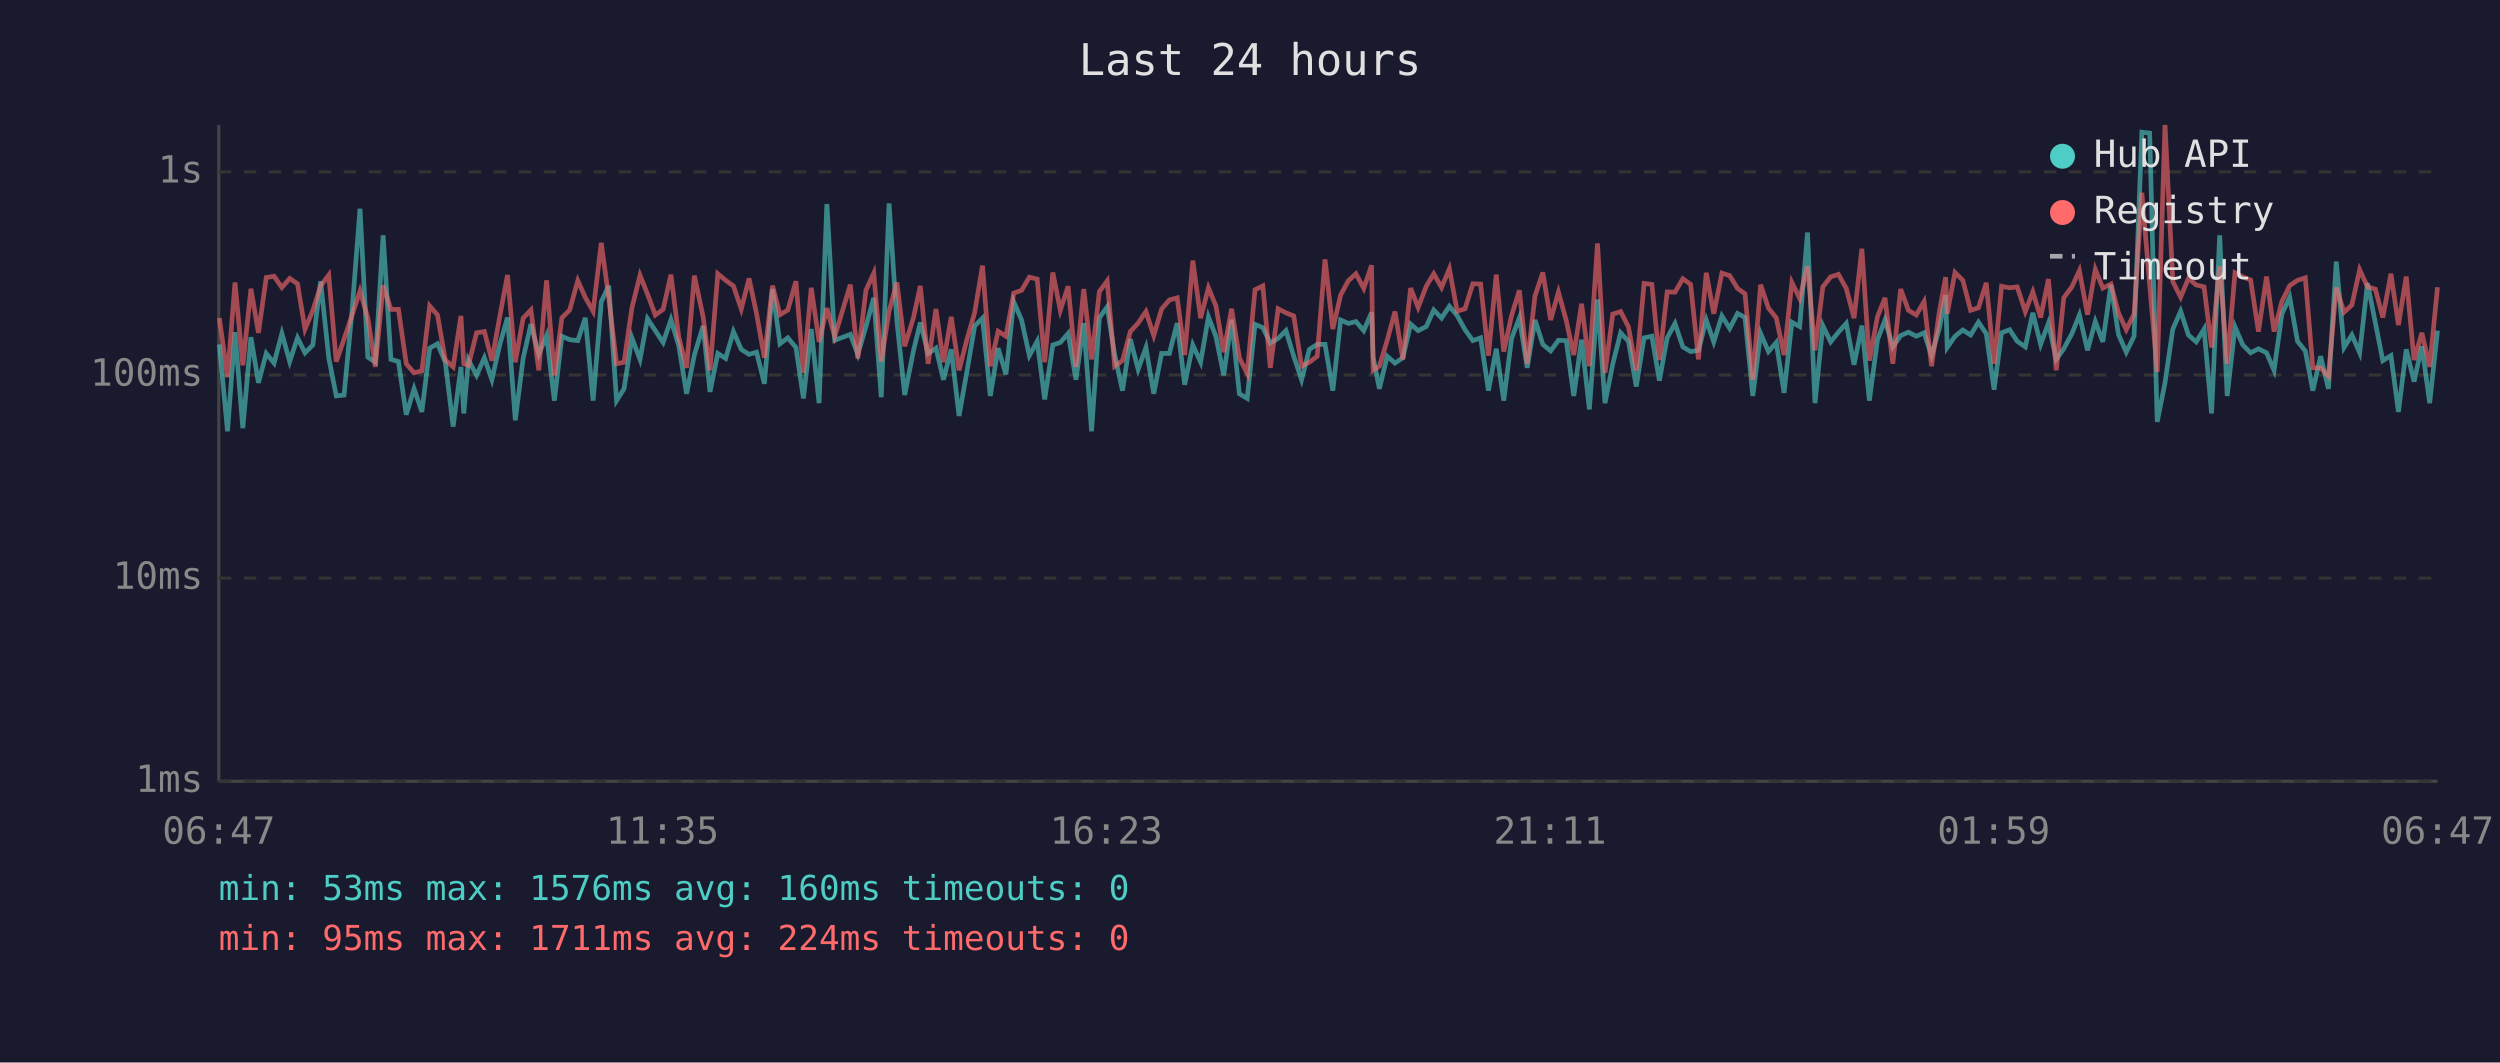
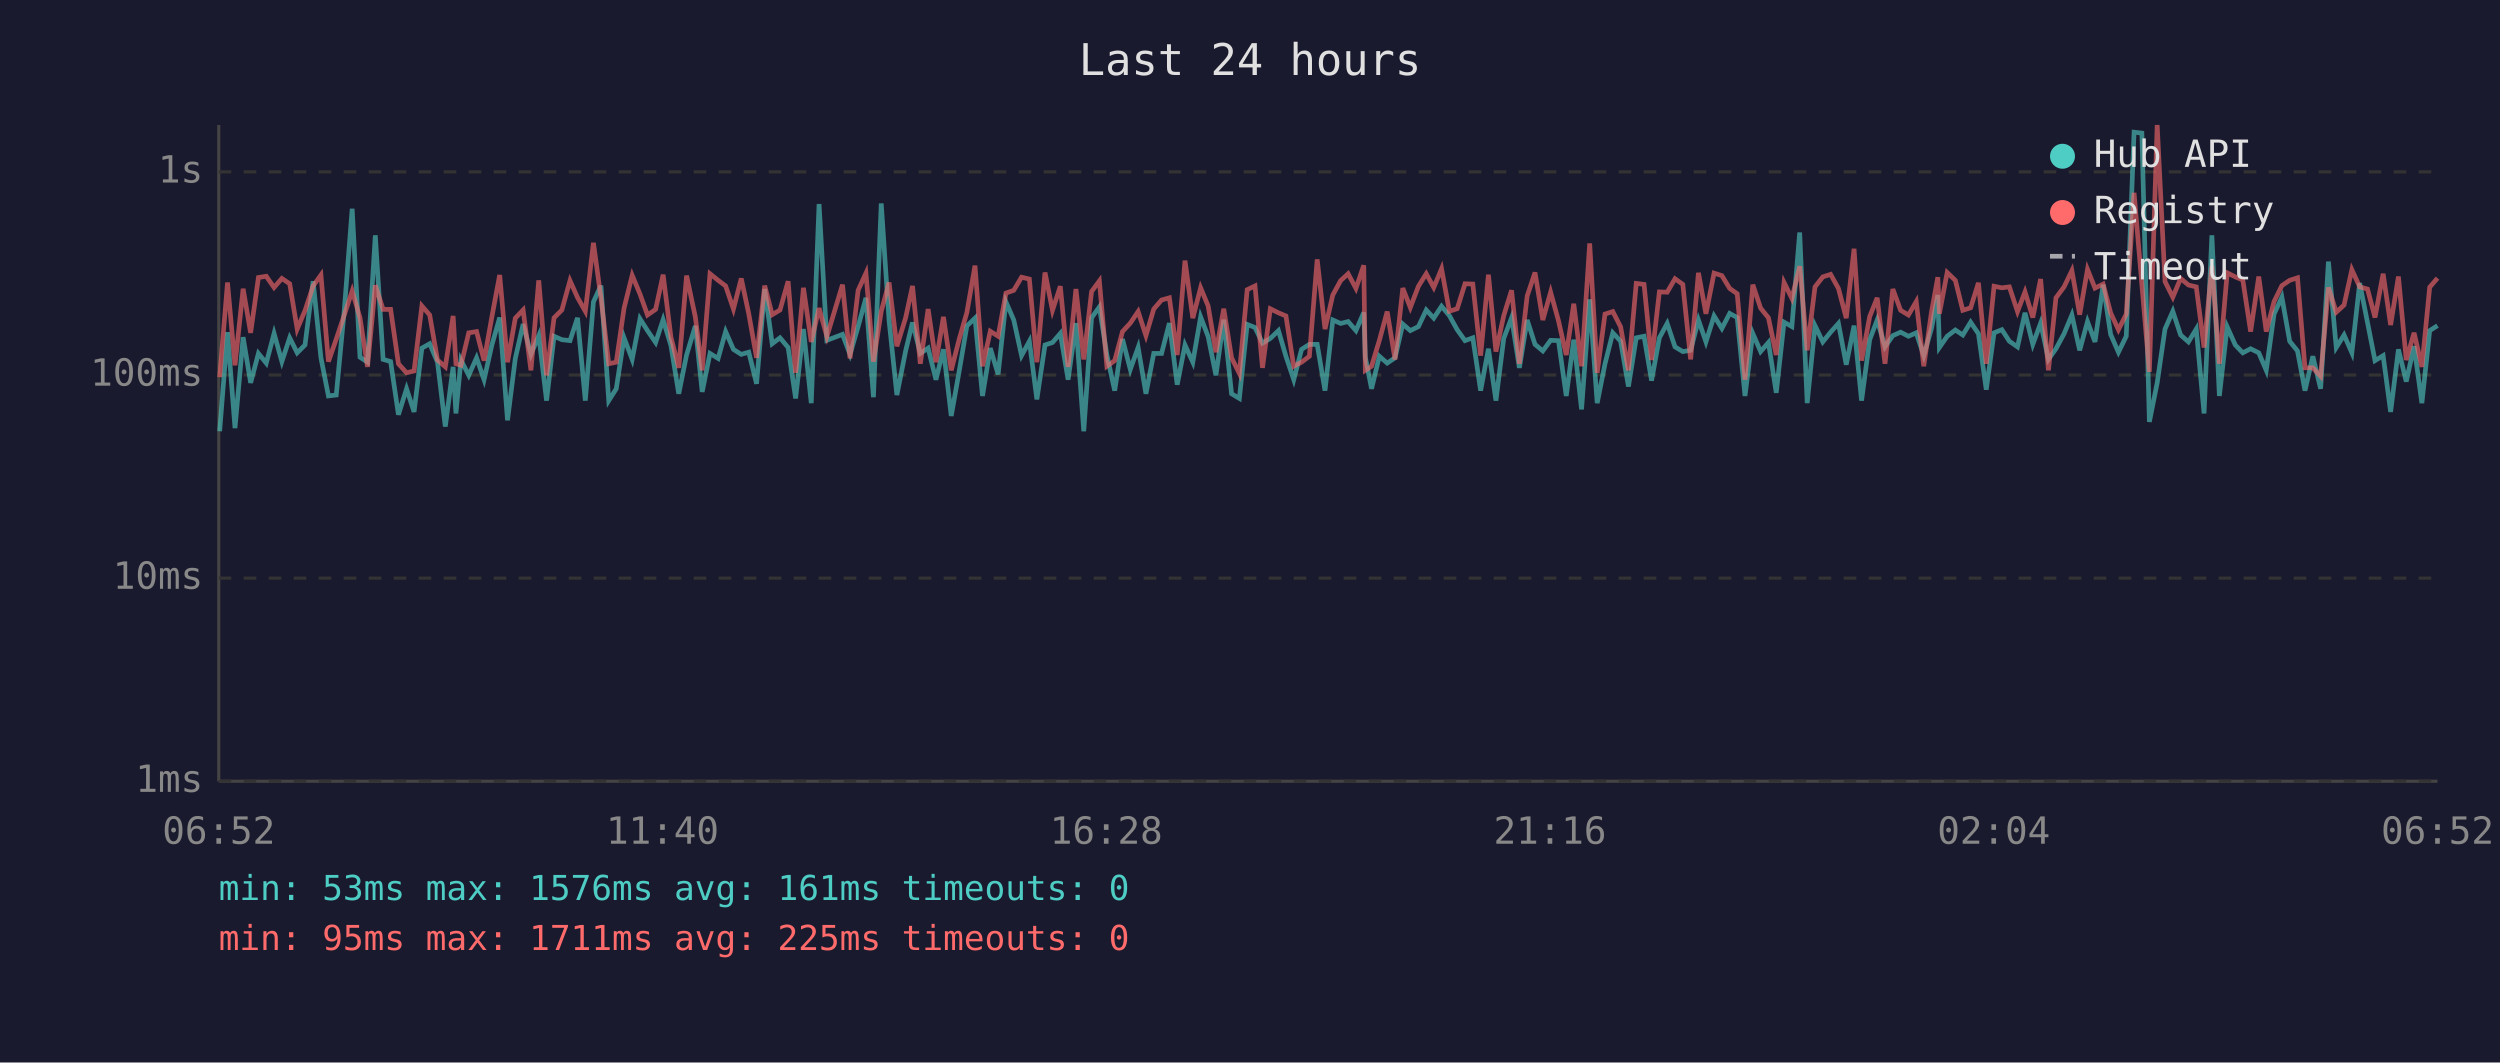
<svg xmlns="http://www.w3.org/2000/svg" viewBox="0 0 800 340" font-family="monospace" font-size="12">
  <rect width="800" height="340" fill="#1a1a2e" />
  <text x="400" y="24" fill="#e0e0e0" font-size="14" text-anchor="middle">Last 24 hours</text>
  <line x1="70" y1="40" x2="70" y2="250" stroke="#444" stroke-width="1" />
  <line x1="70" y1="250" x2="780" y2="250" stroke="#444" stroke-width="1" />
  <line x1="70" y1="250" x2="780" y2="250" stroke="#333" stroke-width="1" stroke-dasharray="4" />
  <text x="65" y="250" fill="#888" text-anchor="end" dominant-baseline="middle">1ms</text>
  <line x1="70" y1="185" x2="780" y2="185" stroke="#333" stroke-width="1" stroke-dasharray="4" />
  <text x="65" y="185" fill="#888" text-anchor="end" dominant-baseline="middle">10ms</text>
  <line x1="70" y1="120" x2="780" y2="120" stroke="#333" stroke-width="1" stroke-dasharray="4" />
  <text x="65" y="120" fill="#888" text-anchor="end" dominant-baseline="middle">100ms</text>
  <line x1="70" y1="55" x2="780" y2="55" stroke="#333" stroke-width="1" stroke-dasharray="4" />
  <text x="65" y="55" fill="#888" text-anchor="end" dominant-baseline="middle">1s</text>
-   <text x="70" y="270" fill="#888" text-anchor="middle">06:47</text>
-   <text x="212" y="270" fill="#888" text-anchor="middle">11:35</text>
-   <text x="354" y="270" fill="#888" text-anchor="middle">16:23</text>
-   <text x="496" y="270" fill="#888" text-anchor="middle">21:11</text>
-   <text x="638" y="270" fill="#888" text-anchor="middle">01:59</text>
-   <text x="780" y="270" fill="#888" text-anchor="middle">06:47</text>
-   <polyline points="70.2,110.2 72.8,138.0 75.2,106.3 77.7,137.0 80.3,107.9 82.7,122.5 85.2,113.1 87.7,116.2 90.2,106.7 92.7,115.7 95.2,108.1 97.6,112.9 100.1,110.4 102.6,90.0 105.2,114.5 107.6,126.7 110.1,126.4 112.6,100.1 115.2,66.8 117.7,114.3 120.1,115.9 122.6,75.3 125.1,115.0 127.5,115.7 130.0,132.7 132.5,124.4 135.0,131.8 137.5,111.4 140.0,110.0 142.5,115.9 145.0,136.5 147.5,117.4 148.4,132.3 149.9,115.2 152.5,120.1 155.0,114.5 157.4,121.5 159.9,110.4 162.4,101.6 164.9,134.5 167.4,114.7 169.9,103.7 172.4,113.4 174.9,107.4 177.4,128.2 179.8,107.6 182.3,108.7 184.9,109.0 187.3,101.7 189.8,128.2 192.4,96.6 194.8,91.4 197.3,128.2 199.7,124.4 202.2,108.1 204.8,115.0 207.2,102.0 209.7,105.8 212.2,109.6 214.7,102.3 217.2,110.6 219.7,126.0 222.2,113.6 225.0,104.3 227.2,125.4 229.7,113.1 232.2,114.7 234.7,106.1 237.2,111.8 239.7,113.4 242.1,112.7 244.6,122.8 247.2,92.5 249.6,110.0 252.1,108.1 254.7,111.2 257.1,127.5 259.6,105.3 262.1,129.0 264.6,65.3 267.1,108.9 272.1,107.0 274.5,113.4 277.1,104.5 279.6,95.3 282.0,127.1 284.5,65.1 287.0,102.6 289.5,126.4 292.3,112.3 294.5,103.2 297.0,113.1 299.5,111.4 301.9,121.5 304.4,111.8 306.9,133.1 309.4,119.0 311.9,104.3 314.4,101.8 316.9,126.7 319.4,111.4 321.9,119.8 324.4,96.6 326.9,102.4 329.4,113.8 331.9,109.2 334.3,127.8 336.9,110.4 339.3,109.6 341.8,106.7 344.3,121.5 346.8,103.4 349.3,138.0 351.8,101.7 354.3,98.2 356.7,113.6 359.2,125.0 361.7,108.5 364.2,118.2 366.7,111.2 369.2,126.0 371.7,113.1 374.2,113.1 376.7,103.4 379.1,123.1 381.7,110.4 384.2,115.9 386.7,101.4 389.1,107.7 391.6,120.1 394.1,102.3 396.6,126.0 399.1,127.5 401.6,103.8 404.1,104.8 406.5,109.8 409.0,108.3 411.5,105.8 414.0,114.0 416.5,121.5 419.0,111.8 421.5,110.2 424.0,110.2 426.5,125.0 429.0,102.4 431.5,103.5 433.9,102.9 436.4,105.8 438.9,100.0 439.4,114.3 441.4,124.4 443.9,114.0 446.4,116.2 448.9,114.5 451.4,103.7 453.8,105.8 456.4,104.5 458.8,99.2 461.3,101.8 463.8,98.0 466.3,101.0 468.8,105.5 471.3,109.0 473.8,108.1 476.3,125.0 478.8,111.6 481.2,128.2 483.7,108.3 486.2,101.7 488.7,117.7 491.2,102.4 493.7,110.2 496.2,112.3 498.7,108.9 501.2,109.0 503.6,126.7 506.1,108.7 508.6,131.0 511.2,95.8 513.6,129.0 516.1,116.4 518.6,106.5 521.1,109.2 523.6,123.7 526.1,108.1 528.6,107.6 531.0,121.8 533.5,108.1 536.0,103.5 538.5,111.0 541.0,112.5 543.5,112.1 546.0,102.4 548.4,109.4 551.0,101.1 553.5,105.1 556.0,100.3 558.4,101.6 560.9,126.7 563.4,106.7 565.9,112.5 568.4,109.6 570.9,125.7 573.4,103.1 575.9,104.5 578.4,74.4 580.8,129.0 583.3,104.2 585.8,109.4 588.3,106.3 590.8,103.5 593.3,116.7 595.8,104.2 598.2,128.2 600.8,108.7 603.2,102.4 605.7,111.0 608.2,107.4 610.7,106.3 613.2,107.6 615.7,106.5 618.1,113.8 620.6,105.0 622.6,94.4 623.1,111.2 625.6,107.6 628.1,105.6 630.6,107.2 633.1,103.1 635.6,106.8 638.1,124.7 640.5,106.5 643.1,105.5 645.5,109.2 648.1,111.0 650.5,100.1 653.0,110.2 655.5,103.4 658.0,115.0 660.4,111.6 663.0,106.8 665.4,100.8 668.0,112.1 670.5,102.9 672.9,109.4 675.5,91.1 677.9,107.0 680.4,112.7 682.9,107.6 685.4,42.3 687.9,42.6 690.3,135.0 692.8,122.5 695.3,105.3 697.8,99.6 700.3,107.2 702.8,109.4 705.3,105.3 707.7,132.3 710.3,75.3 712.7,126.7 715.2,104.6 717.7,110.4 720.2,112.9 722.7,111.6 725.3,112.9 727.7,118.5 730.2,100.5 732.7,95.1 735.2,109.2 737.7,112.3 740.1,125.0 742.6,114.0 745.1,124.4 747.6,83.7 750.1,111.2 752.6,107.2 755.1,112.9 757.6,90.6 760.1,103.2 762.5,115.4 765.1,113.8 767.5,131.8 770.0,111.8 772.5,122.1 775.0,110.8 777.5,129.0 780.0,105.8" fill="none" stroke="#4ecdc4" stroke-width="1.5" opacity="0.6" />
-   <polyline points="70.2,101.8 72.8,120.7 75.2,90.4 77.7,116.9 80.3,92.4 82.7,106.5 85.2,88.8 87.7,88.4 90.2,92.0 92.7,89.1 95.2,90.8 97.6,105.3 100.1,99.4 102.6,91.5 105.2,88.0 107.6,115.7 110.1,108.5 112.6,101.0 115.2,93.1 117.7,101.7 120.1,117.4 122.6,91.3 125.1,99.0 127.5,99.0 130.0,116.4 132.5,119.3 135.0,118.7 137.5,97.9 140.0,100.8 142.5,115.2 145.0,117.4 147.5,101.1 148.4,116.4 149.9,116.9 152.5,106.5 155.0,106.1 157.4,115.4 159.9,101.4 162.4,88.0 164.9,115.9 167.4,101.8 169.9,99.2 172.4,118.5 174.9,89.7 177.4,120.1 179.8,101.7 182.3,99.2 184.9,89.8 187.3,95.2 189.8,99.6 192.4,77.7 194.8,95.3 197.3,116.4 199.7,115.9 202.2,98.6 204.8,88.1 207.2,94.1 209.7,100.8 212.2,99.0 214.7,87.9 217.2,107.9 219.7,117.7 222.2,88.2 225.0,101.4 227.2,118.5 229.7,87.6 232.2,89.7 234.7,91.5 237.2,98.9 239.7,89.1 242.1,100.4 244.6,114.5 247.2,91.4 249.6,100.7 252.1,99.2 254.7,90.0 257.1,119.3 259.6,92.1 262.1,109.4 264.6,98.6 267.1,107.7 272.1,91.1 274.5,114.7 277.1,92.9 279.6,87.4 282.0,115.7 284.5,99.6 287.0,90.4 289.5,110.8 292.3,101.7 294.5,91.5 297.0,116.4 299.5,98.9 301.9,115.9 304.4,101.4 306.9,118.5 309.4,108.7 311.9,100.0 314.4,85.0 316.9,117.2 319.4,106.0 321.9,107.6 324.4,93.8 326.9,92.9 329.4,88.7 331.9,89.3 334.3,115.9 336.9,87.2 339.3,99.3 341.8,91.6 344.3,117.4 346.8,92.5 349.3,115.0 351.8,93.3 354.3,89.9 356.7,117.2 359.2,115.4 361.7,106.1 364.2,103.4 366.7,99.7 369.2,107.4 371.7,98.9 374.2,96.0 376.7,95.3 379.1,113.6 381.7,83.4 384.2,101.8 386.7,92.1 389.1,97.9 391.6,112.7 394.1,98.8 396.6,114.5 399.1,119.5 401.6,92.7 404.1,91.5 406.5,117.7 409.0,98.8 411.5,100.1 414.0,101.1 416.5,117.2 419.0,115.9 421.5,114.0 424.0,83.0 426.5,105.3 429.0,94.4 431.5,89.8 433.9,87.6 436.4,92.3 438.9,84.9 439.4,118.5 441.4,117.2 443.9,108.9 446.4,99.7 448.9,115.0 451.4,92.2 453.8,98.4 456.4,91.6 458.8,87.6 461.3,92.0 463.8,86.0 466.3,99.6 468.8,98.8 471.3,90.8 473.8,90.9 476.3,113.8 478.8,87.9 481.2,112.5 483.7,101.0 486.2,92.9 488.7,116.4 491.2,94.7 493.7,87.2 496.2,102.4 498.7,93.5 501.2,102.6 503.6,113.6 506.1,97.2 508.6,117.2 511.2,77.9 513.6,119.3 516.1,100.5 518.6,99.7 521.1,104.6 523.6,118.5 526.1,90.7 528.6,91.0 531.0,115.2 533.5,93.4 536.0,93.5 538.5,89.2 541.0,91.0 543.5,115.0 546.0,87.3 548.4,100.4 551.0,87.4 553.5,88.2 556.0,92.3 558.4,94.0 560.9,121.5 563.4,91.1 565.9,98.6 568.4,101.7 570.9,113.6 573.4,90.4 575.9,95.5 578.4,85.2 580.8,112.1 583.3,91.8 585.8,88.6 588.3,87.8 590.8,92.3 593.3,101.8 595.8,79.6 598.2,115.4 600.8,101.3 603.2,95.3 605.7,116.4 608.2,92.5 610.7,99.3 613.2,100.8 615.7,96.5 618.1,117.2 620.6,99.7 622.6,88.7 623.1,100.4 625.6,87.2 628.1,89.7 630.6,99.3 633.1,98.5 635.6,90.5 638.1,116.4 640.5,91.6 643.1,92.1 645.5,91.8 648.1,99.7 650.5,93.4 653.0,101.6 655.5,89.3 658.0,118.5 660.4,95.3 663.0,91.8 665.4,86.6 668.0,100.7 670.5,86.2 672.9,92.2 675.5,90.9 677.9,100.1 680.4,105.5 682.9,100.5 685.4,61.7 687.9,91.1 690.3,119.0 692.8,40.0 695.3,90.1 697.8,95.1 700.3,89.1 702.8,91.2 705.3,91.8 707.7,111.2 710.3,85.2 712.7,116.4 715.2,87.3 717.7,88.6 720.2,89.6 722.7,106.1 725.3,88.5 727.7,106.1 730.2,96.5 732.7,91.4 735.2,89.7 737.7,88.9 740.1,117.7 742.6,117.7 745.1,120.4 747.6,92.0 750.1,99.9 752.6,97.6 755.1,86.3 757.6,91.8 760.1,92.5 762.5,101.6 765.1,87.6 767.5,104.0 770.0,88.5 772.5,115.2 775.0,106.5 777.5,117.4 780.0,91.9" fill="none" stroke="#ff6b6b" stroke-width="1.5" opacity="0.6" />
+   <text x="70" y="270" fill="#888" text-anchor="middle">06:52</text>
+   <text x="212" y="270" fill="#888" text-anchor="middle">11:40</text>
+   <text x="354" y="270" fill="#888" text-anchor="middle">16:28</text>
+   <text x="496" y="270" fill="#888" text-anchor="middle">21:16</text>
+   <text x="638" y="270" fill="#888" text-anchor="middle">02:04</text>
+   <text x="780" y="270" fill="#888" text-anchor="middle">06:52</text>
+   <polyline points="70.3,138.0 72.8,106.3 75.2,137.0 77.8,107.9 80.2,122.5 82.7,113.1 85.2,116.2 87.7,106.7 90.2,115.7 92.7,108.1 95.1,112.9 97.6,110.4 100.2,90.0 102.7,114.5 105.1,126.7 107.6,126.4 110.1,100.1 112.7,66.8 115.2,114.3 117.6,115.9 120.1,75.3 122.6,115.0 125.0,115.7 127.5,132.7 130.1,124.4 132.5,131.8 135.0,111.4 137.5,110.0 140.0,115.9 142.5,136.5 145.0,117.4 145.9,132.3 147.5,115.2 150.0,120.1 152.5,114.5 154.9,121.5 157.4,110.4 159.9,101.6 162.4,134.5 164.9,114.7 167.4,103.7 169.9,113.4 172.4,107.4 174.9,128.2 177.3,107.6 179.8,108.7 182.4,109.0 184.8,101.7 187.3,128.2 189.9,96.6 192.3,91.4 194.8,128.2 197.2,124.4 199.7,108.1 202.3,115.0 204.8,102.0 207.2,105.8 209.8,109.6 212.2,102.3 214.7,110.6 217.2,126.0 219.7,113.6 222.5,104.3 224.7,125.4 227.2,113.1 229.8,114.7 232.2,106.1 234.7,111.8 237.2,113.4 239.6,112.7 242.1,122.8 244.7,92.5 247.1,110.0 249.6,108.1 252.2,111.2 254.6,127.5 257.1,105.3 259.6,129.0 262.1,65.3 264.6,108.9 269.6,107.0 272.0,113.4 274.6,104.5 277.1,95.3 279.5,127.1 282.0,65.1 284.5,102.6 287.0,126.4 289.8,112.3 292.0,103.2 294.5,113.1 297.0,111.4 299.5,121.5 301.9,111.8 304.4,133.1 306.9,119.0 309.4,104.3 312.0,101.8 314.4,126.7 316.9,111.4 319.4,119.8 321.9,96.6 324.4,102.4 326.9,113.8 329.4,109.2 331.8,127.8 334.4,110.4 336.8,109.6 339.3,106.7 341.8,121.5 344.3,103.4 346.8,138.0 349.3,101.7 351.8,98.2 354.2,113.6 356.7,125.0 359.2,108.5 361.7,118.2 364.2,111.2 366.7,126.0 369.2,113.1 371.7,113.1 374.2,103.4 376.7,123.1 379.2,110.4 381.7,115.9 384.2,101.4 386.6,107.7 389.1,120.1 391.6,102.3 394.1,126.0 396.6,127.5 399.1,103.8 401.6,104.8 404.0,109.8 406.5,108.3 409.1,105.8 411.5,114.0 414.0,121.5 416.5,111.8 419.0,110.2 421.5,110.2 424.0,125.0 426.5,102.4 429.0,103.5 431.4,102.9 433.9,105.8 436.4,100.0 436.9,114.3 438.9,124.4 441.4,114.0 443.9,116.2 446.4,114.5 448.9,103.7 451.3,105.8 453.9,104.5 456.4,99.2 458.8,101.8 461.3,98.0 463.8,101.0 466.3,105.5 468.8,109.0 471.3,108.1 473.8,125.0 476.3,111.6 478.7,128.2 481.2,108.3 483.7,101.7 486.2,117.7 488.7,102.4 491.2,110.2 493.7,112.3 496.2,108.9 498.7,109.0 501.2,126.7 503.6,108.7 506.1,131.0 508.7,95.8 511.1,129.0 513.6,116.4 516.1,106.5 518.6,109.2 521.1,123.7 523.6,108.1 526.1,107.6 528.5,121.8 531.0,108.1 533.5,103.5 536.0,111.0 538.5,112.5 541.0,112.1 543.5,102.4 545.9,109.4 548.5,101.1 551.0,105.1 553.5,100.3 555.9,101.6 558.4,126.7 560.9,106.7 563.4,112.5 565.9,109.6 568.4,125.7 570.9,103.1 573.4,104.5 575.9,74.4 578.3,129.0 580.8,104.2 583.3,109.4 585.8,106.3 588.3,103.5 590.8,116.7 593.3,104.2 595.7,128.2 598.3,108.7 600.7,102.4 603.2,111.0 605.7,107.4 608.2,106.3 610.7,107.6 613.2,106.5 615.6,113.8 618.1,105.0 620.1,94.4 620.6,111.2 623.1,107.6 625.7,105.6 628.1,107.2 630.6,103.1 633.1,106.8 635.6,124.7 638.1,106.5 640.6,105.5 643.0,109.2 645.6,111.0 648.0,100.1 650.5,110.2 653.0,103.4 655.5,115.0 657.9,111.6 660.5,106.8 663.0,100.8 665.5,112.1 668.0,102.9 670.4,109.4 673.0,91.1 675.4,107.0 677.9,112.7 680.4,107.6 682.9,42.3 685.4,42.6 687.8,135.0 690.3,122.5 692.8,105.3 695.3,99.6 697.8,107.2 700.3,109.4 702.8,105.3 705.3,132.3 707.8,75.3 710.2,126.7 712.7,104.6 715.3,110.4 717.7,112.9 720.2,111.6 722.8,112.9 725.2,118.5 727.7,100.5 730.2,95.1 732.7,109.2 735.2,112.3 737.6,125.0 740.1,114.0 742.6,124.4 745.1,83.7 747.6,111.2 750.1,107.2 752.6,112.9 755.1,90.6 757.6,103.2 760.0,115.4 762.6,113.8 765.0,131.8 767.5,111.8 770.0,122.1 772.5,110.8 775.0,129.0 777.5,105.8 780.0,104.2" fill="none" stroke="#4ecdc4" stroke-width="1.5" opacity="0.6" />
+   <polyline points="70.3,120.7 72.8,90.4 75.2,116.9 77.8,92.4 80.2,106.5 82.7,88.8 85.2,88.4 87.7,92.0 90.2,89.1 92.7,90.8 95.1,105.3 97.6,99.4 100.2,91.5 102.7,88.0 105.1,115.7 107.6,108.5 110.1,101.0 112.7,93.1 115.2,101.7 117.6,117.4 120.1,91.3 122.6,99.0 125.0,99.0 127.5,116.4 130.1,119.3 132.5,118.7 135.0,97.9 137.5,100.8 140.0,115.2 142.5,117.4 145.0,101.1 145.9,116.4 147.5,116.9 150.0,106.5 152.5,106.1 154.9,115.4 157.4,101.4 159.9,88.0 162.4,115.9 164.9,101.8 167.4,99.2 169.9,118.5 172.4,89.7 174.9,120.1 177.3,101.7 179.8,99.2 182.4,89.8 184.8,95.2 187.3,99.6 189.9,77.7 192.3,95.3 194.8,116.4 197.2,115.9 199.7,98.6 202.3,88.1 204.8,94.1 207.2,100.8 209.8,99.0 212.2,87.9 214.7,107.9 217.2,117.7 219.7,88.2 222.5,101.4 224.7,118.5 227.2,87.6 229.8,89.7 232.2,91.5 234.7,98.9 237.2,89.1 239.6,100.4 242.1,114.5 244.7,91.4 247.1,100.7 249.6,99.2 252.2,90.0 254.6,119.3 257.1,92.1 259.6,109.4 262.1,98.6 264.6,107.7 269.6,91.1 272.0,114.7 274.6,92.9 277.1,87.4 279.5,115.7 282.0,99.6 284.5,90.4 287.0,110.8 289.8,101.7 292.0,91.5 294.5,116.4 297.0,98.9 299.5,115.9 301.9,101.4 304.4,118.5 306.9,108.7 309.4,100.0 312.0,85.0 314.4,117.2 316.9,106.0 319.4,107.6 321.9,93.8 324.4,92.9 326.9,88.7 329.4,89.3 331.8,115.9 334.4,87.2 336.8,99.3 339.3,91.6 341.8,117.4 344.3,92.5 346.8,115.0 349.3,93.3 351.8,89.9 354.2,117.2 356.7,115.4 359.2,106.1 361.7,103.4 364.2,99.7 366.7,107.4 369.2,98.9 371.7,96.0 374.2,95.3 376.7,113.6 379.2,83.4 381.7,101.8 384.2,92.1 386.6,97.9 389.1,112.7 391.6,98.8 394.1,114.5 396.6,119.5 399.1,92.7 401.6,91.5 404.0,117.7 406.5,98.8 409.1,100.1 411.5,101.1 414.0,117.2 416.5,115.9 419.0,114.0 421.5,83.0 424.0,105.3 426.5,94.4 429.0,89.8 431.4,87.6 433.9,92.3 436.4,84.9 436.9,118.5 438.9,117.2 441.4,108.9 443.9,99.7 446.4,115.0 448.9,92.2 451.3,98.4 453.9,91.6 456.4,87.6 458.8,92.0 461.3,86.0 463.8,99.6 466.3,98.8 468.8,90.8 471.3,90.9 473.8,113.8 476.3,87.9 478.7,112.5 481.2,101.0 483.7,92.9 486.2,116.4 488.7,94.7 491.2,87.2 493.7,102.4 496.2,93.5 498.7,102.6 501.2,113.6 503.6,97.2 506.1,117.2 508.7,77.9 511.1,119.3 513.6,100.5 516.1,99.7 518.6,104.6 521.1,118.5 523.6,90.7 526.1,91.0 528.5,115.2 531.0,93.4 533.5,93.5 536.0,89.2 538.5,91.0 541.0,115.0 543.5,87.3 545.9,100.4 548.5,87.4 551.0,88.2 553.5,92.3 555.9,94.0 558.4,121.5 560.9,91.1 563.4,98.6 565.9,101.7 568.4,113.6 570.9,90.4 573.4,95.5 575.9,85.2 578.3,112.1 580.8,91.8 583.3,88.6 585.8,87.8 588.3,92.3 590.8,101.8 593.3,79.6 595.7,115.4 598.3,101.3 600.7,95.3 603.2,116.4 605.7,92.5 608.2,99.3 610.7,100.8 613.2,96.5 615.6,117.2 618.1,99.7 620.1,88.7 620.6,100.4 623.1,87.2 625.7,89.7 628.1,99.3 630.6,98.5 633.1,90.5 635.6,116.4 638.1,91.6 640.6,92.1 643.0,91.8 645.6,99.7 648.0,93.4 650.5,101.6 653.0,89.3 655.5,118.5 657.9,95.3 660.5,91.8 663.0,86.6 665.5,100.7 668.0,86.2 670.4,92.2 673.0,90.9 675.4,100.1 677.9,105.5 680.4,100.5 682.9,61.7 685.4,91.1 687.8,119.0 690.3,40.0 692.8,90.1 695.3,95.1 697.8,89.1 700.3,91.2 702.8,91.8 705.3,111.2 707.8,85.2 710.2,116.4 712.7,87.3 715.3,88.6 717.7,89.6 720.2,106.1 722.8,88.5 725.2,106.1 727.7,96.5 730.2,91.4 732.7,89.7 735.2,88.9 737.6,117.7 740.1,117.7 742.6,120.4 745.1,92.0 747.6,99.9 750.1,97.6 752.6,86.3 755.1,91.8 757.6,92.5 760.0,101.6 762.6,87.6 765.0,104.0 767.5,88.5 770.0,115.2 772.5,106.5 775.0,117.4 777.5,91.9 780.0,89.0" fill="none" stroke="#ff6b6b" stroke-width="1.5" opacity="0.6" />
  <circle cx="660" cy="50" r="4" fill="#4ecdc4" />
  <text x="670" y="50" fill="#e0e0e0" dominant-baseline="middle">Hub API</text>
  <circle cx="660" cy="68" r="4" fill="#ff6b6b" />
  <text x="670" y="68" fill="#e0e0e0" dominant-baseline="middle">Registry</text>
  <line x1="656" y1="82" x2="664" y2="82" stroke="#e0e0e0" stroke-width="1.5" stroke-dasharray="4,3" opacity="0.7" />
  <text x="670" y="86" fill="#e0e0e0" dominant-baseline="middle">Timeout</text>
-   <text x="70" y="288" fill="#4ecdc4" font-size="11">min: 53ms  max: 1576ms  avg: 160ms  timeouts: 0</text>
-   <text x="70" y="304" fill="#ff6b6b" font-size="11">min: 95ms  max: 1711ms  avg: 224ms  timeouts: 0</text>
+   <text x="70" y="288" fill="#4ecdc4" font-size="11">min: 53ms  max: 1576ms  avg: 161ms  timeouts: 0</text>
+   <text x="70" y="304" fill="#ff6b6b" font-size="11">min: 95ms  max: 1711ms  avg: 225ms  timeouts: 0</text>
</svg>
